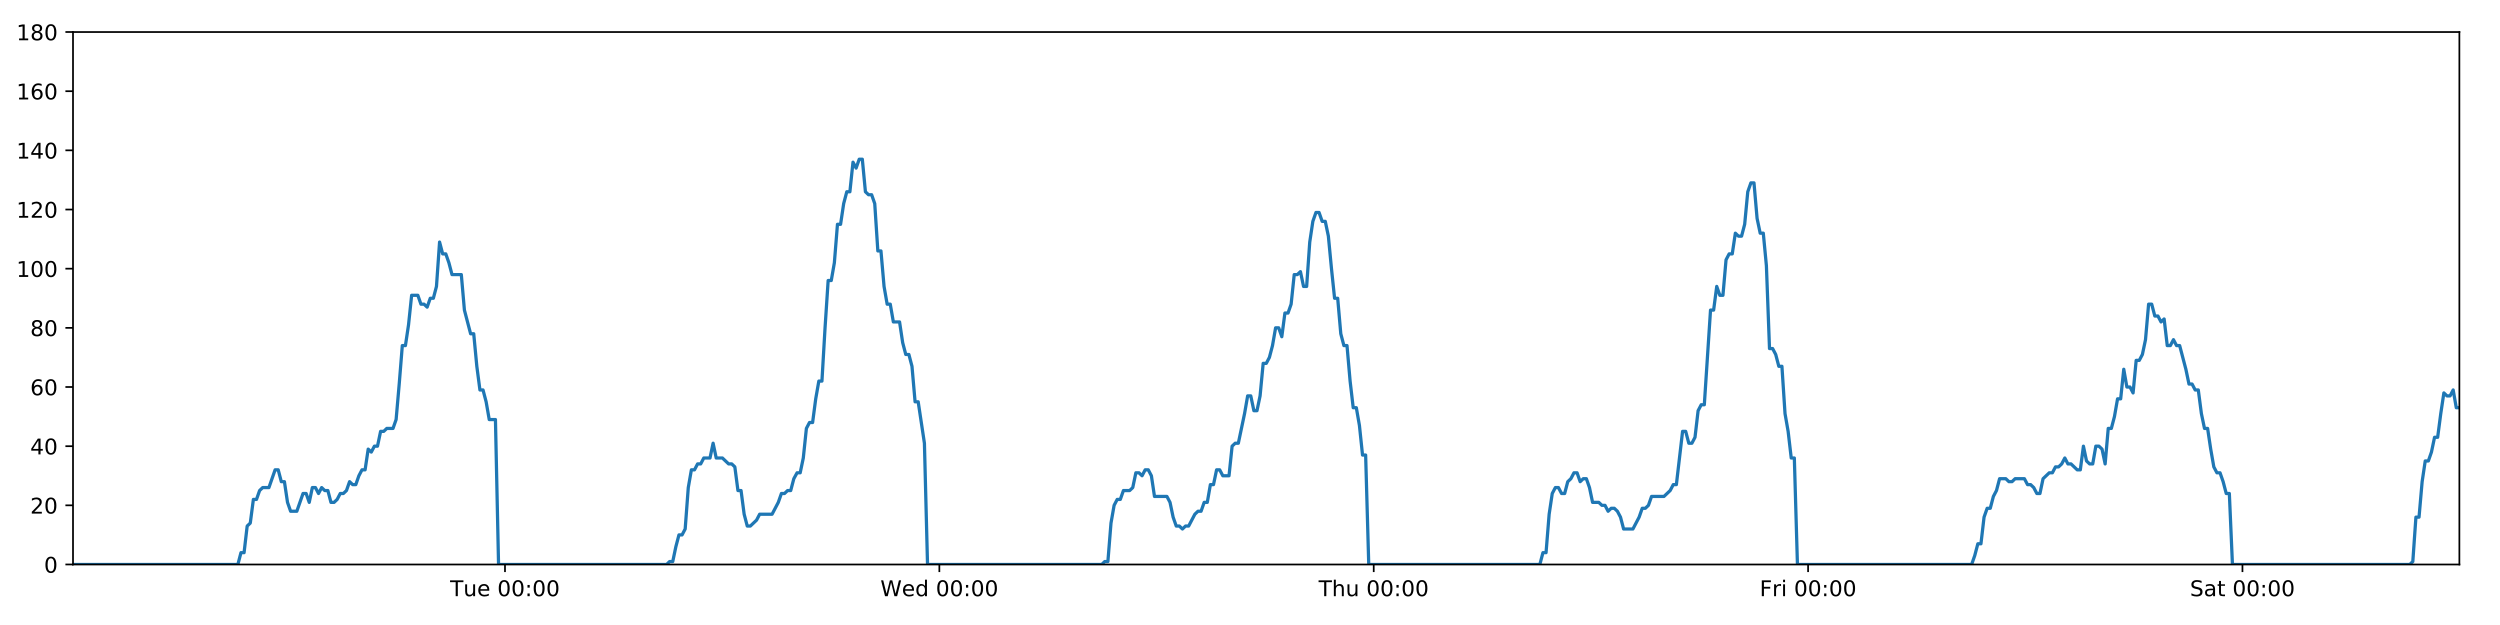
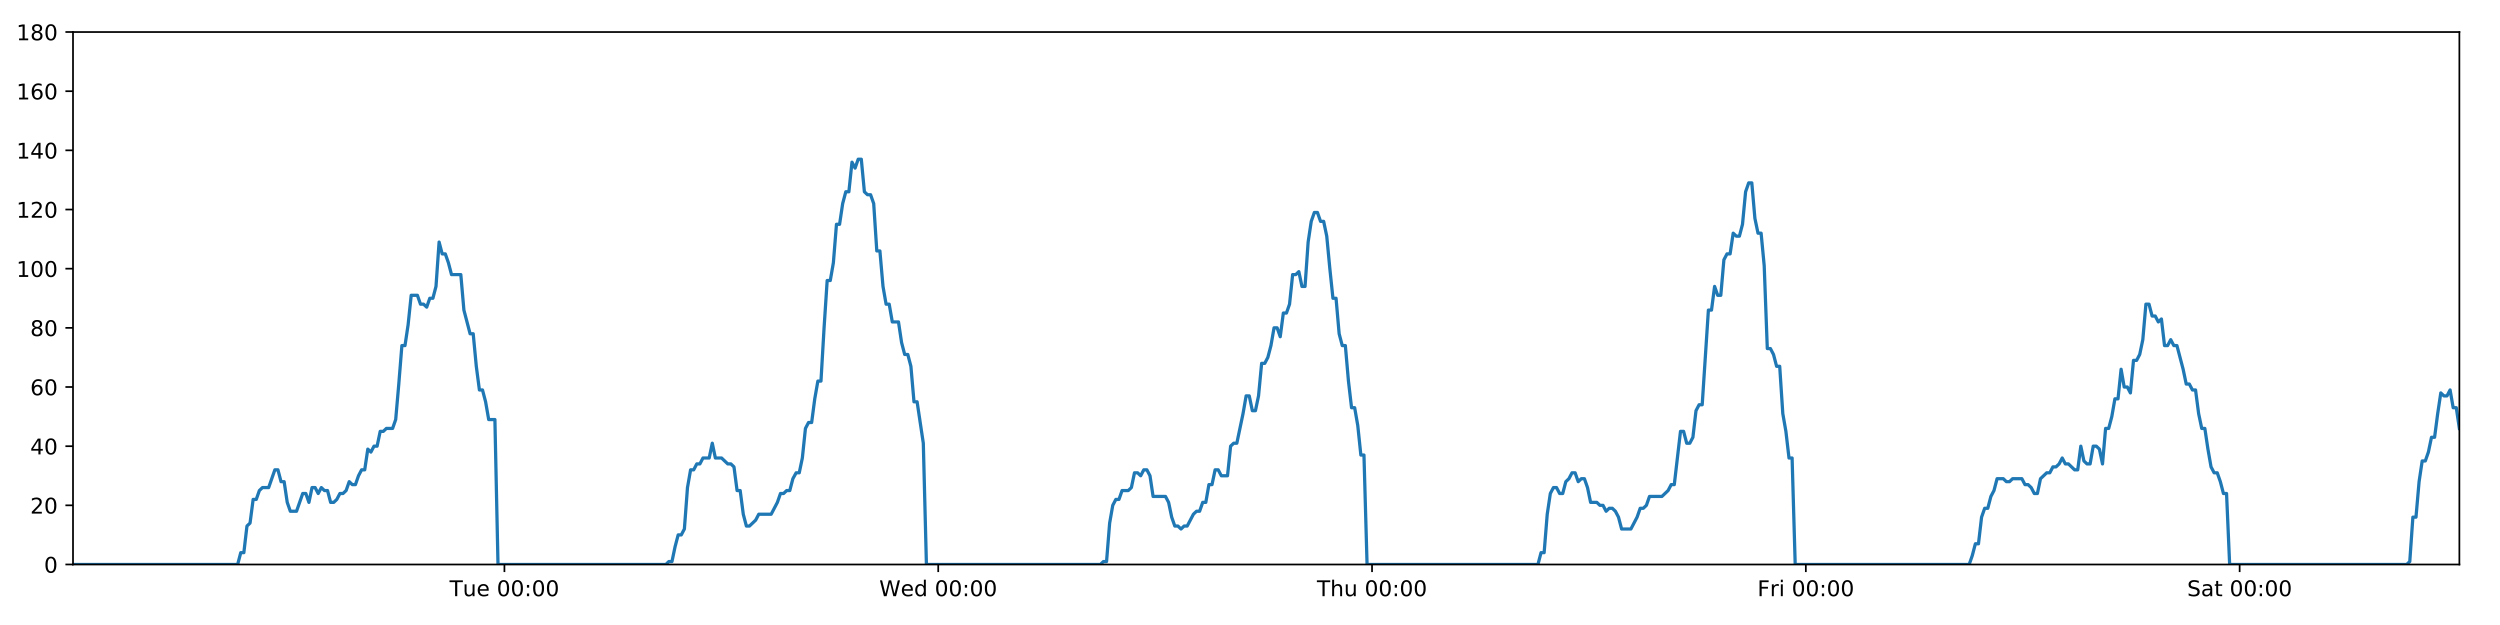
<svg xmlns="http://www.w3.org/2000/svg" xmlns:xlink="http://www.w3.org/1999/xlink" height="288pt" version="1.1" viewBox="0 0 1152 288" width="1152pt">
  <defs>
    <style type="text/css">
*{stroke-linecap:butt;stroke-linejoin:round;}
  </style>
  </defs>
  <g id="figure_1">
    <g id="patch_1">
      <path d="M 0 288  L 1152 288  L 1152 0  L 0 0  z " style="fill:#ffffff;" />
    </g>
    <g id="axes_1">
      <g id="patch_2">
        <path d="M 33.64 260.12  L 1133.28 260.12  L 1133.28 14.76  L 33.64 14.76  z " style="fill:#ffffff;" />
      </g>
      <g id="matplotlib.axis_1">
        <g id="xtick_1">
          <g id="line2d_1">
            <defs>
-               <path d="M 0 0  L 0 3.5  " id="m71d066a2a2" style="stroke:#000000;stroke-width:0.8;" />
-             </defs>
-             <g>
-               <use style="stroke:#000000;stroke-width:0.8;" x="232.698" xlink:href="#m71d066a2a2" y="260.12" />
+               <path d="M 0 0  L 0 3.5  " id="madee01f924" style="stroke:#000000;stroke-width:0.8;" />
+             </defs>
+             <g>
+               <use style="stroke:#000000;stroke-width:0.8;" x="232.44" xlink:href="#madee01f924" y="260.12" />
            </g>
          </g>
          <g id="text_1">
            <defs>
              <path d="M -0.297 72.906  L 61.375 72.906  L 61.375 64.594  L 35.5 64.594  L 35.5 0  L 25.594 0  L 25.594 64.594  L -0.297 64.594  z " id="DejaVuSans-84" />
              <path d="M 8.5 21.578  L 8.5 54.688  L 17.484 54.688  L 17.484 21.922  Q 17.484 14.156 20.5 10.266  Q 23.531 6.391 29.594 6.391  Q 36.859 6.391 41.078 11.031  Q 45.312 15.672 45.312 23.688  L 45.312 54.688  L 54.297 54.688  L 54.297 0  L 45.312 0  L 45.312 8.406  Q 42.047 3.422 37.719 1  Q 33.406 -1.422 27.688 -1.422  Q 18.266 -1.422 13.375 4.438  Q 8.5 10.297 8.5 21.578  z M 31.109 56  z " id="DejaVuSans-117" />
              <path d="M 56.203 29.594  L 56.203 25.203  L 14.891 25.203  Q 15.484 15.922 20.484 11.062  Q 25.484 6.203 34.422 6.203  Q 39.594 6.203 44.453 7.469  Q 49.312 8.734 54.109 11.281  L 54.109 2.781  Q 49.266 0.734 44.188 -0.344  Q 39.109 -1.422 33.891 -1.422  Q 20.797 -1.422 13.156 6.188  Q 5.516 13.812 5.516 26.812  Q 5.516 40.234 12.766 48.109  Q 20.016 56 32.328 56  Q 43.359 56 49.781 48.891  Q 56.203 41.797 56.203 29.594  z M 47.219 32.234  Q 47.125 39.594 43.094 43.984  Q 39.062 48.391 32.422 48.391  Q 24.906 48.391 20.391 44.141  Q 15.875 39.891 15.188 32.172  z " id="DejaVuSans-101" />
              <path id="DejaVuSans-32" />
              <path d="M 31.781 66.406  Q 24.172 66.406 20.328 58.906  Q 16.5 51.422 16.5 36.375  Q 16.5 21.391 20.328 13.891  Q 24.172 6.391 31.781 6.391  Q 39.453 6.391 43.281 13.891  Q 47.125 21.391 47.125 36.375  Q 47.125 51.422 43.281 58.906  Q 39.453 66.406 31.781 66.406  z M 31.781 74.219  Q 44.047 74.219 50.516 64.516  Q 56.984 54.828 56.984 36.375  Q 56.984 17.969 50.516 8.266  Q 44.047 -1.422 31.781 -1.422  Q 19.531 -1.422 13.062 8.266  Q 6.594 17.969 6.594 36.375  Q 6.594 54.828 13.062 64.516  Q 19.531 74.219 31.781 74.219  z " id="DejaVuSans-48" />
              <path d="M 11.719 12.406  L 22.016 12.406  L 22.016 0  L 11.719 0  z M 11.719 51.703  L 22.016 51.703  L 22.016 39.312  L 11.719 39.312  z " id="DejaVuSans-58" />
            </defs>
-             <g transform="translate(207.412 274.7184)scale(0.1 -0.1)">
+             <g transform="translate(207.1538 274.7184)scale(0.1 -0.1)">
              <use xlink:href="#DejaVuSans-84" />
              <use x="60.85" xlink:href="#DejaVuSans-117" />
              <use x="124.229" xlink:href="#DejaVuSans-101" />
              <use x="185.752" xlink:href="#DejaVuSans-32" />
              <use x="217.539" xlink:href="#DejaVuSans-48" />
              <use x="281.162" xlink:href="#DejaVuSans-48" />
              <use x="344.785" xlink:href="#DejaVuSans-58" />
              <use x="378.477" xlink:href="#DejaVuSans-48" />
              <use x="442.1" xlink:href="#DejaVuSans-48" />
            </g>
          </g>
        </g>
        <g id="xtick_2">
          <g id="line2d_2">
            <g>
-               <use style="stroke:#000000;stroke-width:0.8;" x="432.854" xlink:href="#m71d066a2a2" y="260.12" />
+               <use style="stroke:#000000;stroke-width:0.8;" x="432.336" xlink:href="#madee01f924" y="260.12" />
            </g>
          </g>
          <g id="text_2">
            <defs>
              <path d="M 3.328 72.906  L 13.281 72.906  L 28.609 11.281  L 43.891 72.906  L 54.984 72.906  L 70.312 11.281  L 85.594 72.906  L 95.609 72.906  L 77.297 0  L 64.891 0  L 49.516 63.281  L 33.984 0  L 21.578 0  z " id="DejaVuSans-87" />
              <path d="M 45.406 46.391  L 45.406 75.984  L 54.391 75.984  L 54.391 0  L 45.406 0  L 45.406 8.203  Q 42.578 3.328 38.25 0.953  Q 33.938 -1.422 27.875 -1.422  Q 17.969 -1.422 11.734 6.484  Q 5.516 14.406 5.516 27.297  Q 5.516 40.188 11.734 48.094  Q 17.969 56 27.875 56  Q 33.938 56 38.25 53.625  Q 42.578 51.266 45.406 46.391  z M 14.797 27.297  Q 14.797 17.391 18.875 11.75  Q 22.953 6.109 30.078 6.109  Q 37.203 6.109 41.297 11.75  Q 45.406 17.391 45.406 27.297  Q 45.406 37.203 41.297 42.844  Q 37.203 48.484 30.078 48.484  Q 22.953 48.484 18.875 42.844  Q 14.797 37.203 14.797 27.297  z " id="DejaVuSans-100" />
            </defs>
-             <g transform="translate(405.6654 274.7184)scale(0.1 -0.1)">
+             <g transform="translate(405.1474 274.7184)scale(0.1 -0.1)">
              <use xlink:href="#DejaVuSans-87" />
              <use x="98.799" xlink:href="#DejaVuSans-101" />
              <use x="160.322" xlink:href="#DejaVuSans-100" />
              <use x="223.799" xlink:href="#DejaVuSans-32" />
              <use x="255.586" xlink:href="#DejaVuSans-48" />
              <use x="319.209" xlink:href="#DejaVuSans-48" />
              <use x="382.832" xlink:href="#DejaVuSans-58" />
              <use x="416.523" xlink:href="#DejaVuSans-48" />
              <use x="480.146" xlink:href="#DejaVuSans-48" />
            </g>
          </g>
        </g>
        <g id="xtick_3">
          <g id="line2d_3">
            <g>
-               <use style="stroke:#000000;stroke-width:0.8;" x="633.011" xlink:href="#m71d066a2a2" y="260.12" />
+               <use style="stroke:#000000;stroke-width:0.8;" x="632.233" xlink:href="#madee01f924" y="260.12" />
            </g>
          </g>
          <g id="text_3">
            <defs>
              <path d="M 54.891 33.016  L 54.891 0  L 45.906 0  L 45.906 32.719  Q 45.906 40.484 42.875 44.328  Q 39.844 48.188 33.797 48.188  Q 26.516 48.188 22.312 43.547  Q 18.109 38.922 18.109 30.906  L 18.109 0  L 9.078 0  L 9.078 75.984  L 18.109 75.984  L 18.109 46.188  Q 21.344 51.125 25.703 53.562  Q 30.078 56 35.797 56  Q 45.219 56 50.047 50.172  Q 54.891 44.344 54.891 33.016  z " id="DejaVuSans-104" />
            </defs>
-             <g transform="translate(607.6211 274.7184)scale(0.1 -0.1)">
+             <g transform="translate(606.8435 274.7184)scale(0.1 -0.1)">
              <use xlink:href="#DejaVuSans-84" />
              <use x="61.084" xlink:href="#DejaVuSans-104" />
              <use x="124.463" xlink:href="#DejaVuSans-117" />
              <use x="187.842" xlink:href="#DejaVuSans-32" />
              <use x="219.629" xlink:href="#DejaVuSans-48" />
              <use x="283.252" xlink:href="#DejaVuSans-48" />
              <use x="346.875" xlink:href="#DejaVuSans-58" />
              <use x="380.566" xlink:href="#DejaVuSans-48" />
              <use x="444.189" xlink:href="#DejaVuSans-48" />
            </g>
          </g>
        </g>
        <g id="xtick_4">
          <g id="line2d_4">
            <g>
-               <use style="stroke:#000000;stroke-width:0.8;" x="833.167" xlink:href="#m71d066a2a2" y="260.12" />
+               <use style="stroke:#000000;stroke-width:0.8;" x="832.13" xlink:href="#madee01f924" y="260.12" />
            </g>
          </g>
          <g id="text_4">
            <defs>
              <path d="M 9.812 72.906  L 51.703 72.906  L 51.703 64.594  L 19.672 64.594  L 19.672 43.109  L 48.578 43.109  L 48.578 34.812  L 19.672 34.812  L 19.672 0  L 9.812 0  z " id="DejaVuSans-70" />
              <path d="M 41.109 46.297  Q 39.594 47.172 37.812 47.578  Q 36.031 48 33.891 48  Q 26.266 48 22.188 43.047  Q 18.109 38.094 18.109 28.812  L 18.109 0  L 9.078 0  L 9.078 54.688  L 18.109 54.688  L 18.109 46.188  Q 20.953 51.172 25.484 53.578  Q 30.031 56 36.531 56  Q 37.453 56 38.578 55.875  Q 39.703 55.766 41.062 55.516  z " id="DejaVuSans-114" />
              <path d="M 9.422 54.688  L 18.406 54.688  L 18.406 0  L 9.422 0  z M 9.422 75.984  L 18.406 75.984  L 18.406 64.594  L 9.422 64.594  z " id="DejaVuSans-105" />
            </defs>
-             <g transform="translate(810.8541 274.7184)scale(0.1 -0.1)">
+             <g transform="translate(809.8168 274.7184)scale(0.1 -0.1)">
              <use xlink:href="#DejaVuSans-70" />
              <use x="57.41" xlink:href="#DejaVuSans-114" />
              <use x="98.523" xlink:href="#DejaVuSans-105" />
              <use x="126.307" xlink:href="#DejaVuSans-32" />
              <use x="158.094" xlink:href="#DejaVuSans-48" />
              <use x="221.717" xlink:href="#DejaVuSans-48" />
              <use x="285.34" xlink:href="#DejaVuSans-58" />
              <use x="319.031" xlink:href="#DejaVuSans-48" />
              <use x="382.654" xlink:href="#DejaVuSans-48" />
            </g>
          </g>
        </g>
        <g id="xtick_5">
          <g id="line2d_5">
            <g>
-               <use style="stroke:#000000;stroke-width:0.8;" x="1033.324" xlink:href="#m71d066a2a2" y="260.12" />
+               <use style="stroke:#000000;stroke-width:0.8;" x="1032.027" xlink:href="#madee01f924" y="260.12" />
            </g>
          </g>
          <g id="text_5">
            <defs>
              <path d="M 53.516 70.516  L 53.516 60.891  Q 47.906 63.578 42.922 64.891  Q 37.938 66.219 33.297 66.219  Q 25.25 66.219 20.875 63.094  Q 16.5 59.969 16.5 54.203  Q 16.5 49.359 19.406 46.891  Q 22.312 44.438 30.422 42.922  L 36.375 41.703  Q 47.406 39.594 52.656 34.297  Q 57.906 29 57.906 20.125  Q 57.906 9.516 50.797 4.047  Q 43.703 -1.422 29.984 -1.422  Q 24.812 -1.422 18.969 -0.25  Q 13.141 0.922 6.891 3.219  L 6.891 13.375  Q 12.891 10.016 18.656 8.297  Q 24.422 6.594 29.984 6.594  Q 38.422 6.594 43.016 9.906  Q 47.609 13.234 47.609 19.391  Q 47.609 24.75 44.312 27.781  Q 41.016 30.812 33.5 32.328  L 27.484 33.5  Q 16.453 35.688 11.516 40.375  Q 6.594 45.062 6.594 53.422  Q 6.594 63.094 13.406 68.656  Q 20.219 74.219 32.172 74.219  Q 37.312 74.219 42.625 73.281  Q 47.953 72.359 53.516 70.516  z " id="DejaVuSans-83" />
              <path d="M 34.281 27.484  Q 23.391 27.484 19.188 25  Q 14.984 22.516 14.984 16.5  Q 14.984 11.719 18.141 8.906  Q 21.297 6.109 26.703 6.109  Q 34.188 6.109 38.703 11.406  Q 43.219 16.703 43.219 25.484  L 43.219 27.484  z M 52.203 31.203  L 52.203 0  L 43.219 0  L 43.219 8.297  Q 40.141 3.328 35.547 0.953  Q 30.953 -1.422 24.312 -1.422  Q 15.922 -1.422 10.953 3.297  Q 6 8.016 6 15.922  Q 6 25.141 12.172 29.828  Q 18.359 34.516 30.609 34.516  L 43.219 34.516  L 43.219 35.406  Q 43.219 41.609 39.141 45  Q 35.062 48.391 27.688 48.391  Q 23 48.391 18.547 47.266  Q 14.109 46.141 10.016 43.891  L 10.016 52.203  Q 14.938 54.109 19.578 55.047  Q 24.219 56 28.609 56  Q 40.484 56 46.344 49.844  Q 52.203 43.703 52.203 31.203  z " id="DejaVuSans-97" />
              <path d="M 18.312 70.219  L 18.312 54.688  L 36.812 54.688  L 36.812 47.703  L 18.312 47.703  L 18.312 18.016  Q 18.312 11.328 20.141 9.422  Q 21.969 7.516 27.594 7.516  L 36.812 7.516  L 36.812 0  L 27.594 0  Q 17.188 0 13.234 3.875  Q 9.281 7.766 9.281 18.016  L 9.281 47.703  L 2.688 47.703  L 2.688 54.688  L 9.281 54.688  L 9.281 70.219  z " id="DejaVuSans-116" />
            </defs>
-             <g transform="translate(1009.127 274.7184)scale(0.1 -0.1)">
+             <g transform="translate(1007.83 274.7184)scale(0.1 -0.1)">
              <use xlink:href="#DejaVuSans-83" />
              <use x="63.477" xlink:href="#DejaVuSans-97" />
              <use x="124.756" xlink:href="#DejaVuSans-116" />
              <use x="163.965" xlink:href="#DejaVuSans-32" />
              <use x="195.752" xlink:href="#DejaVuSans-48" />
              <use x="259.375" xlink:href="#DejaVuSans-48" />
              <use x="322.998" xlink:href="#DejaVuSans-58" />
              <use x="356.689" xlink:href="#DejaVuSans-48" />
              <use x="420.312" xlink:href="#DejaVuSans-48" />
            </g>
          </g>
        </g>
      </g>
      <g id="matplotlib.axis_2">
        <g id="ytick_1">
          <g id="line2d_6">
            <defs>
-               <path d="M 0 0  L -3.5 0  " id="m10fe66a481" style="stroke:#000000;stroke-width:0.8;" />
-             </defs>
-             <g>
-               <use style="stroke:#000000;stroke-width:0.8;" x="33.64" xlink:href="#m10fe66a481" y="260.12" />
+               <path d="M 0 0  L -3.5 0  " id="m33cdbcf976" style="stroke:#000000;stroke-width:0.8;" />
+             </defs>
+             <g>
+               <use style="stroke:#000000;stroke-width:0.8;" x="33.64" xlink:href="#m33cdbcf976" y="260.12" />
            </g>
          </g>
          <g id="text_6">
            <g transform="translate(20.2775 263.9192)scale(0.1 -0.1)">
              <use xlink:href="#DejaVuSans-48" />
            </g>
          </g>
        </g>
        <g id="ytick_2">
          <g id="line2d_7">
            <g>
-               <use style="stroke:#000000;stroke-width:0.8;" x="33.64" xlink:href="#m10fe66a481" y="232.858" />
+               <use style="stroke:#000000;stroke-width:0.8;" x="33.64" xlink:href="#m33cdbcf976" y="232.858" />
            </g>
          </g>
          <g id="text_7">
            <defs>
              <path d="M 19.188 8.297  L 53.609 8.297  L 53.609 0  L 7.328 0  L 7.328 8.297  Q 12.938 14.109 22.625 23.891  Q 32.328 33.688 34.812 36.531  Q 39.547 41.844 41.422 45.531  Q 43.312 49.219 43.312 52.781  Q 43.312 58.594 39.234 62.25  Q 35.156 65.922 28.609 65.922  Q 23.969 65.922 18.812 64.312  Q 13.672 62.703 7.812 59.422  L 7.812 69.391  Q 13.766 71.781 18.938 73  Q 24.125 74.219 28.422 74.219  Q 39.75 74.219 46.484 68.547  Q 53.219 62.891 53.219 53.422  Q 53.219 48.922 51.531 44.891  Q 49.859 40.875 45.406 35.406  Q 44.188 33.984 37.641 27.219  Q 31.109 20.453 19.188 8.297  z " id="DejaVuSans-50" />
            </defs>
            <g transform="translate(13.915 236.657)scale(0.1 -0.1)">
              <use xlink:href="#DejaVuSans-50" />
              <use x="63.623" xlink:href="#DejaVuSans-48" />
            </g>
          </g>
        </g>
        <g id="ytick_3">
          <g id="line2d_8">
            <g>
-               <use style="stroke:#000000;stroke-width:0.8;" x="33.64" xlink:href="#m10fe66a481" y="205.596" />
+               <use style="stroke:#000000;stroke-width:0.8;" x="33.64" xlink:href="#m33cdbcf976" y="205.596" />
            </g>
          </g>
          <g id="text_8">
            <defs>
              <path d="M 37.797 64.312  L 12.891 25.391  L 37.797 25.391  z M 35.203 72.906  L 47.609 72.906  L 47.609 25.391  L 58.016 25.391  L 58.016 17.188  L 47.609 17.188  L 47.609 0  L 37.797 0  L 37.797 17.188  L 4.891 17.188  L 4.891 26.703  z " id="DejaVuSans-52" />
            </defs>
            <g transform="translate(13.915 209.3948)scale(0.1 -0.1)">
              <use xlink:href="#DejaVuSans-52" />
              <use x="63.623" xlink:href="#DejaVuSans-48" />
            </g>
          </g>
        </g>
        <g id="ytick_4">
          <g id="line2d_9">
            <g>
-               <use style="stroke:#000000;stroke-width:0.8;" x="33.64" xlink:href="#m10fe66a481" y="178.333" />
+               <use style="stroke:#000000;stroke-width:0.8;" x="33.64" xlink:href="#m33cdbcf976" y="178.333" />
            </g>
          </g>
          <g id="text_9">
            <defs>
              <path d="M 33.016 40.375  Q 26.375 40.375 22.484 35.828  Q 18.609 31.297 18.609 23.391  Q 18.609 15.531 22.484 10.953  Q 26.375 6.391 33.016 6.391  Q 39.656 6.391 43.531 10.953  Q 47.406 15.531 47.406 23.391  Q 47.406 31.297 43.531 35.828  Q 39.656 40.375 33.016 40.375  z M 52.594 71.297  L 52.594 62.312  Q 48.875 64.062 45.094 64.984  Q 41.312 65.922 37.594 65.922  Q 27.828 65.922 22.672 59.328  Q 17.531 52.734 16.797 39.406  Q 19.672 43.656 24.016 45.922  Q 28.375 48.188 33.594 48.188  Q 44.578 48.188 50.953 41.516  Q 57.328 34.859 57.328 23.391  Q 57.328 12.156 50.688 5.359  Q 44.047 -1.422 33.016 -1.422  Q 20.359 -1.422 13.672 8.266  Q 6.984 17.969 6.984 36.375  Q 6.984 53.656 15.188 63.938  Q 23.391 74.219 37.203 74.219  Q 40.922 74.219 44.703 73.484  Q 48.484 72.75 52.594 71.297  z " id="DejaVuSans-54" />
            </defs>
            <g transform="translate(13.915 182.1326)scale(0.1 -0.1)">
              <use xlink:href="#DejaVuSans-54" />
              <use x="63.623" xlink:href="#DejaVuSans-48" />
            </g>
          </g>
        </g>
        <g id="ytick_5">
          <g id="line2d_10">
            <g>
-               <use style="stroke:#000000;stroke-width:0.8;" x="33.64" xlink:href="#m10fe66a481" y="151.071" />
+               <use style="stroke:#000000;stroke-width:0.8;" x="33.64" xlink:href="#m33cdbcf976" y="151.071" />
            </g>
          </g>
          <g id="text_10">
            <defs>
              <path d="M 31.781 34.625  Q 24.75 34.625 20.719 30.859  Q 16.703 27.094 16.703 20.516  Q 16.703 13.922 20.719 10.156  Q 24.75 6.391 31.781 6.391  Q 38.812 6.391 42.859 10.172  Q 46.922 13.969 46.922 20.516  Q 46.922 27.094 42.891 30.859  Q 38.875 34.625 31.781 34.625  z M 21.922 38.812  Q 15.578 40.375 12.031 44.719  Q 8.5 49.078 8.5 55.328  Q 8.5 64.062 14.719 69.141  Q 20.953 74.219 31.781 74.219  Q 42.672 74.219 48.875 69.141  Q 55.078 64.062 55.078 55.328  Q 55.078 49.078 51.531 44.719  Q 48 40.375 41.703 38.812  Q 48.828 37.156 52.797 32.312  Q 56.781 27.484 56.781 20.516  Q 56.781 9.906 50.312 4.234  Q 43.844 -1.422 31.781 -1.422  Q 19.734 -1.422 13.25 4.234  Q 6.781 9.906 6.781 20.516  Q 6.781 27.484 10.781 32.312  Q 14.797 37.156 21.922 38.812  z M 18.312 54.391  Q 18.312 48.734 21.844 45.562  Q 25.391 42.391 31.781 42.391  Q 38.141 42.391 41.719 45.562  Q 45.312 48.734 45.312 54.391  Q 45.312 60.062 41.719 63.234  Q 38.141 66.406 31.781 66.406  Q 25.391 66.406 21.844 63.234  Q 18.312 60.062 18.312 54.391  z " id="DejaVuSans-56" />
            </defs>
            <g transform="translate(13.915 154.8703)scale(0.1 -0.1)">
              <use xlink:href="#DejaVuSans-56" />
              <use x="63.623" xlink:href="#DejaVuSans-48" />
            </g>
          </g>
        </g>
        <g id="ytick_6">
          <g id="line2d_11">
            <g>
-               <use style="stroke:#000000;stroke-width:0.8;" x="33.64" xlink:href="#m10fe66a481" y="123.809" />
+               <use style="stroke:#000000;stroke-width:0.8;" x="33.64" xlink:href="#m33cdbcf976" y="123.809" />
            </g>
          </g>
          <g id="text_11">
            <defs>
              <path d="M 12.406 8.297  L 28.516 8.297  L 28.516 63.922  L 10.984 60.406  L 10.984 69.391  L 28.422 72.906  L 38.281 72.906  L 38.281 8.297  L 54.391 8.297  L 54.391 0  L 12.406 0  z " id="DejaVuSans-49" />
            </defs>
            <g transform="translate(7.5525 127.6081)scale(0.1 -0.1)">
              <use xlink:href="#DejaVuSans-49" />
              <use x="63.623" xlink:href="#DejaVuSans-48" />
              <use x="127.246" xlink:href="#DejaVuSans-48" />
            </g>
          </g>
        </g>
        <g id="ytick_7">
          <g id="line2d_12">
            <g>
-               <use style="stroke:#000000;stroke-width:0.8;" x="33.64" xlink:href="#m10fe66a481" y="96.547" />
+               <use style="stroke:#000000;stroke-width:0.8;" x="33.64" xlink:href="#m33cdbcf976" y="96.547" />
            </g>
          </g>
          <g id="text_12">
            <g transform="translate(7.5525 100.3459)scale(0.1 -0.1)">
              <use xlink:href="#DejaVuSans-49" />
              <use x="63.623" xlink:href="#DejaVuSans-50" />
              <use x="127.246" xlink:href="#DejaVuSans-48" />
            </g>
          </g>
        </g>
        <g id="ytick_8">
          <g id="line2d_13">
            <g>
-               <use style="stroke:#000000;stroke-width:0.8;" x="33.64" xlink:href="#m10fe66a481" y="69.284" />
+               <use style="stroke:#000000;stroke-width:0.8;" x="33.64" xlink:href="#m33cdbcf976" y="69.284" />
            </g>
          </g>
          <g id="text_13">
            <g transform="translate(7.5525 73.08366)scale(0.1 -0.1)">
              <use xlink:href="#DejaVuSans-49" />
              <use x="63.623" xlink:href="#DejaVuSans-52" />
              <use x="127.246" xlink:href="#DejaVuSans-48" />
            </g>
          </g>
        </g>
        <g id="ytick_9">
          <g id="line2d_14">
            <g>
-               <use style="stroke:#000000;stroke-width:0.8;" x="33.64" xlink:href="#m10fe66a481" y="42.022" />
+               <use style="stroke:#000000;stroke-width:0.8;" x="33.64" xlink:href="#m33cdbcf976" y="42.022" />
            </g>
          </g>
          <g id="text_14">
            <g transform="translate(7.5525 45.82144)scale(0.1 -0.1)">
              <use xlink:href="#DejaVuSans-49" />
              <use x="63.623" xlink:href="#DejaVuSans-54" />
              <use x="127.246" xlink:href="#DejaVuSans-48" />
            </g>
          </g>
        </g>
        <g id="ytick_10">
          <g id="line2d_15">
            <g>
-               <use style="stroke:#000000;stroke-width:0.8;" x="33.64" xlink:href="#m10fe66a481" y="14.76" />
+               <use style="stroke:#000000;stroke-width:0.8;" x="33.64" xlink:href="#m33cdbcf976" y="14.76" />
            </g>
          </g>
          <g id="text_15">
            <g transform="translate(7.5525 18.55922)scale(0.1 -0.1)">
              <use xlink:href="#DejaVuSans-49" />
              <use x="63.623" xlink:href="#DejaVuSans-56" />
              <use x="127.246" xlink:href="#DejaVuSans-48" />
            </g>
          </g>
        </g>
      </g>
      <g id="line2d_16">
-         <path clip-path="url(#p23afb3baad)" d="M 33.64 260.12  L 109.607 260.12  L 111.037 254.668  L 112.467 254.668  L 113.899 242.4  L 115.328 241.036  L 116.757 230.132  L 118.19 230.132  L 119.624 226.042  L 121.054 224.679  L 123.913 224.679  L 126.771 216.5  L 128.2 216.5  L 129.628 221.953  L 131.058 221.953  L 132.487 231.495  L 133.917 235.584  L 136.776 235.584  L 139.637 227.405  L 141.066 227.405  L 142.495 231.495  L 143.924 224.679  L 145.353 224.679  L 146.781 227.405  L 148.216 224.679  L 149.646 226.042  L 151.076 226.042  L 152.505 231.495  L 153.934 231.495  L 155.363 230.132  L 156.791 227.405  L 158.22 227.405  L 159.651 226.042  L 161.081 221.953  L 162.512 223.316  L 163.944 223.316  L 165.374 219.227  L 166.803 216.5  L 168.232 216.5  L 169.662 206.959  L 171.091 208.322  L 172.521 205.596  L 173.951 205.596  L 175.381 198.78  L 176.81 198.78  L 178.239 197.417  L 181.099 197.417  L 182.528 193.328  L 183.957 176.97  L 185.386 159.25  L 186.817 159.25  L 188.25 149.708  L 189.68 136.077  L 192.541 136.077  L 193.971 140.166  L 195.4 140.166  L 196.831 141.529  L 198.261 137.44  L 199.691 137.44  L 201.123 131.988  L 202.557 111.541  L 203.987 116.993  L 205.419 116.993  L 206.85 121.083  L 208.283 126.535  L 212.572 126.535  L 214.001 142.892  L 216.858 153.797  L 218.29 153.797  L 219.719 168.792  L 221.15 179.696  L 222.579 179.696  L 224.009 185.149  L 225.439 193.328  L 228.3 193.328  L 229.73 260.12  L 307.162 260.12  L 308.569 258.757  L 310.002 258.757  L 311.431 251.941  L 312.86 246.489  L 314.293 246.489  L 315.728 243.763  L 317.159 224.679  L 318.59 216.5  L 320.019 216.5  L 321.449 213.774  L 322.878 213.774  L 324.309 211.048  L 327.168 211.048  L 328.599 204.232  L 330.03 211.048  L 332.888 211.048  L 335.75 213.774  L 337.182 213.774  L 338.613 215.137  L 340.043 226.042  L 341.473 226.042  L 342.903 236.947  L 344.334 242.4  L 345.763 242.4  L 348.622 239.673  L 350.053 236.947  L 355.776 236.947  L 358.638 231.495  L 360.07 227.405  L 361.5 227.405  L 362.931 226.042  L 364.36 226.042  L 365.79 220.59  L 367.294 217.864  L 368.726 217.864  L 370.156 211.048  L 371.586 197.417  L 373.017 194.691  L 374.449 194.691  L 375.883 183.786  L 377.317 175.607  L 378.749 175.607  L 380.182 151.071  L 381.614 129.261  L 383.045 129.261  L 384.475 121.083  L 385.905 103.362  L 387.335 103.362  L 388.765 93.82  L 390.201 88.368  L 391.63 88.368  L 393.06 74.737  L 394.492 77.463  L 395.926 73.374  L 397.356 73.374  L 398.786 88.368  L 400.218 89.731  L 401.648 89.731  L 403.08 93.82  L 404.51 115.63  L 405.94 115.63  L 407.371 131.988  L 408.8 140.166  L 410.23 140.166  L 411.659 148.345  L 414.517 148.345  L 415.949 157.887  L 417.378 163.339  L 418.811 163.339  L 420.239 168.792  L 421.672 185.149  L 423.101 185.149  L 425.97 204.232  L 427.402 260.12  L 507.678 260.12  L 509.085 258.757  L 510.515 258.757  L 511.946 241.036  L 513.379 232.858  L 514.809 230.132  L 516.239 230.132  L 517.677 226.042  L 520.538 226.042  L 521.972 224.679  L 523.403 217.864  L 524.833 217.864  L 526.264 219.227  L 527.697 216.5  L 529.129 216.5  L 530.559 219.227  L 531.989 228.768  L 537.717 228.768  L 539.147 231.495  L 540.576 238.31  L 542.009 242.4  L 543.441 242.4  L 544.872 243.763  L 546.304 242.4  L 547.733 242.4  L 550.595 236.947  L 552.025 235.584  L 553.454 235.584  L 554.885 231.495  L 556.315 231.495  L 557.745 223.316  L 559.175 223.316  L 560.605 216.5  L 562.035 216.5  L 563.467 219.227  L 566.326 219.227  L 567.758 205.596  L 569.191 204.232  L 570.625 204.232  L 573.489 190.601  L 574.919 182.423  L 576.354 182.423  L 577.785 189.238  L 579.214 189.238  L 580.643 182.423  L 582.073 167.428  L 583.502 167.428  L 584.937 164.702  L 586.366 159.25  L 587.796 151.071  L 589.225 151.071  L 590.654 155.16  L 592.086 144.256  L 593.517 144.256  L 594.948 140.166  L 596.378 126.535  L 597.81 126.535  L 599.24 125.172  L 600.673 131.988  L 602.102 131.988  L 603.532 111.541  L 604.962 101.999  L 606.392 97.91  L 607.822 97.91  L 609.252 101.999  L 610.682 101.999  L 612.112 108.815  L 613.545 123.809  L 614.974 137.44  L 616.405 137.44  L 617.836 153.797  L 619.269 159.25  L 620.698 159.25  L 622.128 175.607  L 623.56 187.875  L 624.994 187.875  L 626.423 196.054  L 627.853 209.685  L 629.285 209.685  L 630.717 260.12  L 709.558 260.12  L 710.988 254.668  L 712.417 254.668  L 713.847 236.947  L 715.276 227.405  L 716.706 224.679  L 718.135 224.679  L 719.564 227.405  L 720.993 227.405  L 722.422 221.953  L 723.852 220.59  L 725.284 217.864  L 726.714 217.864  L 728.144 221.953  L 729.572 220.59  L 731.003 220.59  L 732.431 224.679  L 733.86 231.495  L 736.725 231.495  L 738.154 232.858  L 739.583 232.858  L 741.013 235.584  L 742.443 234.221  L 743.872 234.221  L 745.301 235.584  L 746.73 238.31  L 748.16 243.763  L 752.447 243.763  L 755.307 238.31  L 756.74 234.221  L 758.169 234.221  L 759.598 232.858  L 761.028 228.768  L 766.75 228.768  L 769.612 226.042  L 771.042 223.316  L 772.471 223.316  L 775.334 198.78  L 776.765 198.78  L 778.196 204.232  L 779.627 204.232  L 781.06 201.506  L 782.489 189.238  L 783.919 186.512  L 785.349 186.512  L 788.208 142.892  L 789.639 142.892  L 791.069 131.988  L 792.5 136.077  L 793.93 136.077  L 795.36 119.72  L 796.791 116.993  L 798.221 116.993  L 799.651 107.452  L 801.082 108.815  L 802.513 108.815  L 803.943 103.362  L 805.373 88.368  L 806.805 84.279  L 808.236 84.279  L 809.666 100.636  L 811.096 107.452  L 812.526 107.452  L 813.956 122.446  L 815.387 160.613  L 816.817 160.613  L 818.247 163.339  L 819.677 168.792  L 821.107 168.792  L 822.538 190.601  L 823.968 198.78  L 825.399 211.048  L 826.828 211.048  L 828.259 260.12  L 908.527 260.12  L 909.958 256.031  L 911.388 250.578  L 912.819 250.578  L 914.25 238.31  L 915.682 234.221  L 917.115 234.221  L 918.545 228.768  L 919.976 226.042  L 921.408 220.59  L 924.273 220.59  L 925.706 221.953  L 927.135 221.953  L 928.564 220.59  L 932.856 220.59  L 934.285 223.316  L 935.715 223.316  L 937.146 224.679  L 938.576 227.405  L 940.008 227.405  L 941.438 220.59  L 944.301 217.864  L 945.732 217.864  L 947.167 215.137  L 948.601 215.137  L 950.034 213.774  L 951.463 211.048  L 952.895 213.774  L 954.325 213.774  L 957.184 216.5  L 958.612 216.5  L 960.041 205.596  L 961.47 212.411  L 962.9 213.774  L 964.329 213.774  L 965.758 205.596  L 967.189 205.596  L 968.619 206.959  L 970.047 213.774  L 971.477 197.417  L 972.908 197.417  L 974.339 191.964  L 975.769 183.786  L 977.202 183.786  L 978.631 170.155  L 980.06 178.333  L 981.493 178.333  L 982.922 181.06  L 984.352 166.065  L 985.781 166.065  L 987.214 163.339  L 988.646 156.524  L 990.078 140.166  L 991.507 140.166  L 992.937 145.619  L 994.369 145.619  L 995.799 148.345  L 997.233 146.982  L 998.665 159.25  L 1000.097 159.25  L 1001.527 156.524  L 1002.959 159.25  L 1004.389 159.25  L 1007.252 170.155  L 1008.682 176.97  L 1010.112 176.97  L 1011.543 179.696  L 1012.973 179.696  L 1014.402 190.601  L 1015.832 197.417  L 1017.264 197.417  L 1018.694 206.959  L 1020.127 215.137  L 1021.557 217.864  L 1022.989 217.864  L 1024.42 221.953  L 1025.85 227.405  L 1027.281 227.405  L 1028.711 260.12  L 1110.395 260.12  L 1111.825 258.757  L 1113.257 238.31  L 1114.688 238.31  L 1116.121 221.953  L 1117.55 212.411  L 1118.982 212.411  L 1120.41 208.322  L 1121.842 201.506  L 1123.271 201.506  L 1124.703 190.601  L 1126.134 181.06  L 1127.564 182.423  L 1128.993 182.423  L 1130.422 179.696  L 1131.851 187.875  L 1133.28 187.875  L 1133.28 187.875  " style="fill:none;stroke:#1f77b4;stroke-linecap:square;stroke-width:1.5;" />
+         <path clip-path="url(#pcc1ef4fa45)" d="M 33.64 260.12  L 109.509 260.12  L 110.937 254.668  L 112.365 254.668  L 113.795 242.4  L 115.222 241.036  L 116.649 230.132  L 118.081 230.132  L 119.513 226.042  L 120.941 224.679  L 123.796 224.679  L 126.65 216.5  L 128.077 216.5  L 129.504 221.953  L 130.932 221.953  L 132.358 231.495  L 133.787 235.584  L 136.642 235.584  L 139.499 227.405  L 140.926 227.405  L 142.353 231.495  L 143.781 224.679  L 145.208 224.679  L 146.635 227.405  L 148.068 224.679  L 149.496 226.042  L 150.923 226.042  L 152.351 231.495  L 153.778 231.495  L 155.205 230.132  L 156.631 227.405  L 158.058 227.405  L 159.487 226.042  L 160.916 221.953  L 162.345 223.316  L 163.775 223.316  L 165.203 219.227  L 166.631 216.5  L 168.058 216.5  L 169.485 206.959  L 170.913 208.322  L 172.341 205.596  L 173.769 205.596  L 175.197 198.78  L 176.624 198.78  L 178.051 197.417  L 180.908 197.417  L 182.335 193.328  L 183.762 176.97  L 185.189 159.25  L 186.618 159.25  L 188.049 149.708  L 189.478 136.077  L 192.335 136.077  L 193.763 140.166  L 195.19 140.166  L 196.619 141.529  L 198.048 137.44  L 199.475 137.44  L 200.905 131.988  L 202.338 111.541  L 203.766 116.993  L 205.196 116.993  L 206.625 121.083  L 208.057 126.535  L 212.34 126.535  L 213.767 142.892  L 216.621 153.797  L 218.051 153.797  L 219.478 168.792  L 220.906 179.696  L 222.334 179.696  L 223.762 185.149  L 225.19 193.328  L 228.048 193.328  L 229.476 260.12  L 306.807 260.12  L 308.212 258.757  L 309.644 258.757  L 311.071 251.941  L 312.498 246.489  L 313.929 246.489  L 315.362 243.763  L 316.791 224.679  L 318.22 216.5  L 319.648 216.5  L 321.076 213.774  L 322.503 213.774  L 323.931 211.048  L 326.788 211.048  L 328.217 204.232  L 329.645 211.048  L 332.5 211.048  L 335.358 213.774  L 336.789 213.774  L 338.217 215.137  L 339.645 226.042  L 341.074 226.042  L 342.501 236.947  L 343.931 242.4  L 345.358 242.4  L 348.213 239.673  L 349.642 236.947  L 355.359 236.947  L 358.217 231.495  L 359.646 227.405  L 361.075 227.405  L 362.504 226.042  L 363.931 226.042  L 365.359 220.59  L 366.861 217.864  L 368.291 217.864  L 369.72 211.048  L 371.148 197.417  L 372.576 194.691  L 374.007 194.691  L 375.439 183.786  L 376.871 175.607  L 378.301 175.607  L 379.732 151.071  L 381.163 129.261  L 382.592 129.261  L 384.02 121.083  L 385.447 103.362  L 386.876 103.362  L 388.304 93.82  L 389.738 88.368  L 391.166 88.368  L 392.594 74.737  L 394.024 77.463  L 395.456 73.374  L 396.884 73.374  L 398.312 88.368  L 399.742 89.731  L 401.17 89.731  L 402.601 93.82  L 404.028 115.63  L 405.457 115.63  L 406.886 131.988  L 408.313 140.166  L 409.741 140.166  L 411.169 148.345  L 414.023 148.345  L 415.453 157.887  L 416.881 163.339  L 418.311 163.339  L 419.738 168.792  L 421.168 185.149  L 422.596 185.149  L 425.461 204.232  L 426.891 260.12  L 507.063 260.12  L 508.468 258.757  L 509.896 258.757  L 511.325 241.036  L 512.756 232.858  L 514.185 230.132  L 515.613 230.132  L 517.049 226.042  L 519.907 226.042  L 521.338 224.679  L 522.767 217.864  L 524.196 217.864  L 525.625 219.227  L 527.056 216.5  L 528.486 216.5  L 529.914 219.227  L 531.342 228.768  L 537.063 228.768  L 538.491 231.495  L 539.919 238.31  L 541.349 242.4  L 542.78 242.4  L 544.208 243.763  L 545.638 242.4  L 547.066 242.4  L 549.924 236.947  L 551.352 235.584  L 552.78 235.584  L 554.209 231.495  L 555.637 231.495  L 557.065 223.316  L 558.493 223.316  L 559.921 216.5  L 561.35 216.5  L 562.78 219.227  L 565.635 219.227  L 567.065 205.596  L 568.496 204.232  L 569.928 204.232  L 572.789 190.601  L 574.216 182.423  L 575.65 182.423  L 577.079 189.238  L 578.506 189.238  L 579.933 182.423  L 581.361 167.428  L 582.789 167.428  L 584.222 164.702  L 585.649 159.25  L 587.077 151.071  L 588.504 151.071  L 589.931 155.16  L 591.361 144.256  L 592.79 144.256  L 594.22 140.166  L 595.648 126.535  L 597.078 126.535  L 598.507 125.172  L 599.937 131.988  L 601.364 131.988  L 602.792 111.541  L 604.221 101.999  L 605.649 97.91  L 607.077 97.91  L 608.505 101.999  L 609.933 101.999  L 611.362 108.815  L 612.792 123.809  L 614.22 137.44  L 615.649 137.44  L 617.078 153.797  L 618.509 159.25  L 619.936 159.25  L 621.365 175.607  L 622.794 187.875  L 624.226 187.875  L 625.654 196.054  L 627.082 209.685  L 628.512 209.685  L 629.942 260.12  L 708.681 260.12  L 710.109 254.668  L 711.536 254.668  L 712.964 236.947  L 714.392 227.405  L 715.82 224.679  L 717.247 224.679  L 718.674 227.405  L 720.101 227.405  L 721.528 221.953  L 722.956 220.59  L 724.386 217.864  L 725.815 217.864  L 727.243 221.953  L 728.67 220.59  L 730.098 220.59  L 731.525 224.679  L 732.952 231.495  L 735.812 231.495  L 737.24 232.858  L 738.667 232.858  L 740.096 235.584  L 741.524 234.221  L 742.951 234.221  L 744.377 235.584  L 745.805 238.31  L 747.233 243.763  L 751.515 243.763  L 754.371 238.31  L 755.801 234.221  L 757.229 234.221  L 758.656 232.858  L 760.084 228.768  L 765.799 228.768  L 768.657 226.042  L 770.085 223.316  L 771.513 223.316  L 774.371 198.78  L 775.801 198.78  L 777.23 204.232  L 778.659 204.232  L 780.09 201.506  L 781.517 189.238  L 782.946 186.512  L 784.373 186.512  L 787.229 142.892  L 788.658 142.892  L 790.087 131.988  L 791.516 136.077  L 792.944 136.077  L 794.372 119.72  L 795.801 116.993  L 797.229 116.993  L 798.657 107.452  L 800.087 108.815  L 801.516 108.815  L 802.943 103.362  L 804.372 88.368  L 805.801 84.279  L 807.231 84.279  L 808.66 100.636  L 810.088 107.452  L 811.516 107.452  L 812.943 122.446  L 814.372 160.613  L 815.801 160.613  L 817.229 163.339  L 818.658 168.792  L 820.086 168.792  L 821.514 190.601  L 822.942 198.78  L 824.371 211.048  L 825.799 211.048  L 827.228 260.12  L 907.392 260.12  L 908.821 256.031  L 910.25 250.578  L 911.678 250.578  L 913.108 238.31  L 914.538 234.221  L 915.969 234.221  L 917.397 228.768  L 918.826 226.042  L 920.256 220.59  L 923.118 220.59  L 924.549 221.953  L 925.976 221.953  L 927.403 220.59  L 931.689 220.59  L 933.117 223.316  L 934.545 223.316  L 935.974 224.679  L 937.402 227.405  L 938.832 227.405  L 940.261 220.59  L 943.119 217.864  L 944.549 217.864  L 945.982 215.137  L 947.414 215.137  L 948.845 213.774  L 950.272 211.048  L 951.702 213.774  L 953.13 213.774  L 955.986 216.5  L 957.412 216.5  L 958.839 205.596  L 960.266 212.411  L 961.694 213.774  L 963.121 213.774  L 964.548 205.596  L 965.978 205.596  L 967.405 206.959  L 968.832 213.774  L 970.26 197.417  L 971.689 197.417  L 973.119 191.964  L 974.547 183.786  L 975.977 183.786  L 977.405 170.155  L 978.832 178.333  L 980.263 178.333  L 981.69 181.06  L 983.119 166.065  L 984.546 166.065  L 985.977 163.339  L 987.407 156.524  L 988.837 140.166  L 990.265 140.166  L 991.692 145.619  L 993.123 145.619  L 994.551 148.345  L 995.982 146.982  L 997.413 159.25  L 998.843 159.25  L 1000.271 156.524  L 1001.702 159.25  L 1003.129 159.25  L 1005.988 170.155  L 1007.417 176.97  L 1008.845 176.97  L 1010.274 179.696  L 1011.703 179.696  L 1013.13 190.601  L 1014.557 197.417  L 1015.988 197.417  L 1017.416 206.959  L 1018.847 215.137  L 1020.276 217.864  L 1021.706 217.864  L 1023.135 221.953  L 1024.562 227.405  L 1025.992 227.405  L 1027.42 260.12  L 1108.998 260.12  L 1110.426 258.757  L 1111.856 238.31  L 1113.286 238.31  L 1114.717 221.953  L 1116.144 212.411  L 1117.574 212.411  L 1119 208.322  L 1120.43 201.506  L 1121.858 201.506  L 1123.287 190.601  L 1124.717 181.06  L 1126.145 182.423  L 1127.572 182.423  L 1128.999 179.696  L 1130.426 187.875  L 1131.853 187.875  L 1133.28 197.417  L 1133.28 197.417  " style="fill:none;stroke:#1f77b4;stroke-linecap:square;stroke-width:1.5;" />
      </g>
      <g id="patch_3">
        <path d="M 33.64 260.12  L 33.64 14.76  " style="fill:none;stroke:#000000;stroke-linecap:square;stroke-linejoin:miter;stroke-width:0.8;" />
      </g>
      <g id="patch_4">
        <path d="M 1133.28 260.12  L 1133.28 14.76  " style="fill:none;stroke:#000000;stroke-linecap:square;stroke-linejoin:miter;stroke-width:0.8;" />
      </g>
      <g id="patch_5">
        <path d="M 33.64 260.12  L 1133.28 260.12  " style="fill:none;stroke:#000000;stroke-linecap:square;stroke-linejoin:miter;stroke-width:0.8;" />
      </g>
      <g id="patch_6">
        <path d="M 33.64 14.76  L 1133.28 14.76  " style="fill:none;stroke:#000000;stroke-linecap:square;stroke-linejoin:miter;stroke-width:0.8;" />
      </g>
    </g>
  </g>
  <defs>
-     <clipPath id="p23afb3baad">
+     <clipPath id="pcc1ef4fa45">
      <rect height="245.36" width="1099.64" x="33.64" y="14.76" />
    </clipPath>
  </defs>
</svg>
